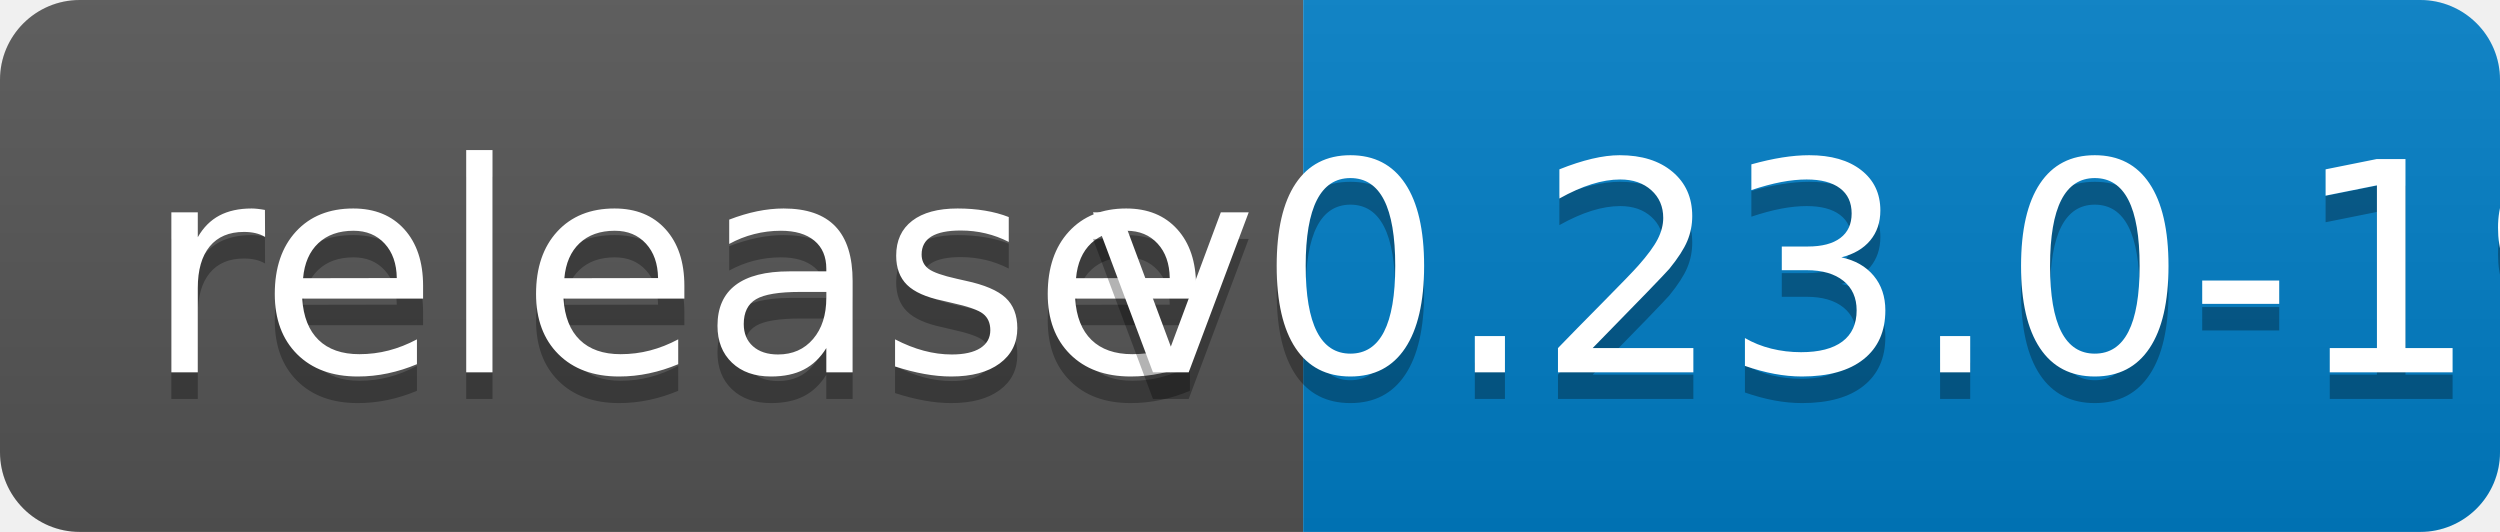
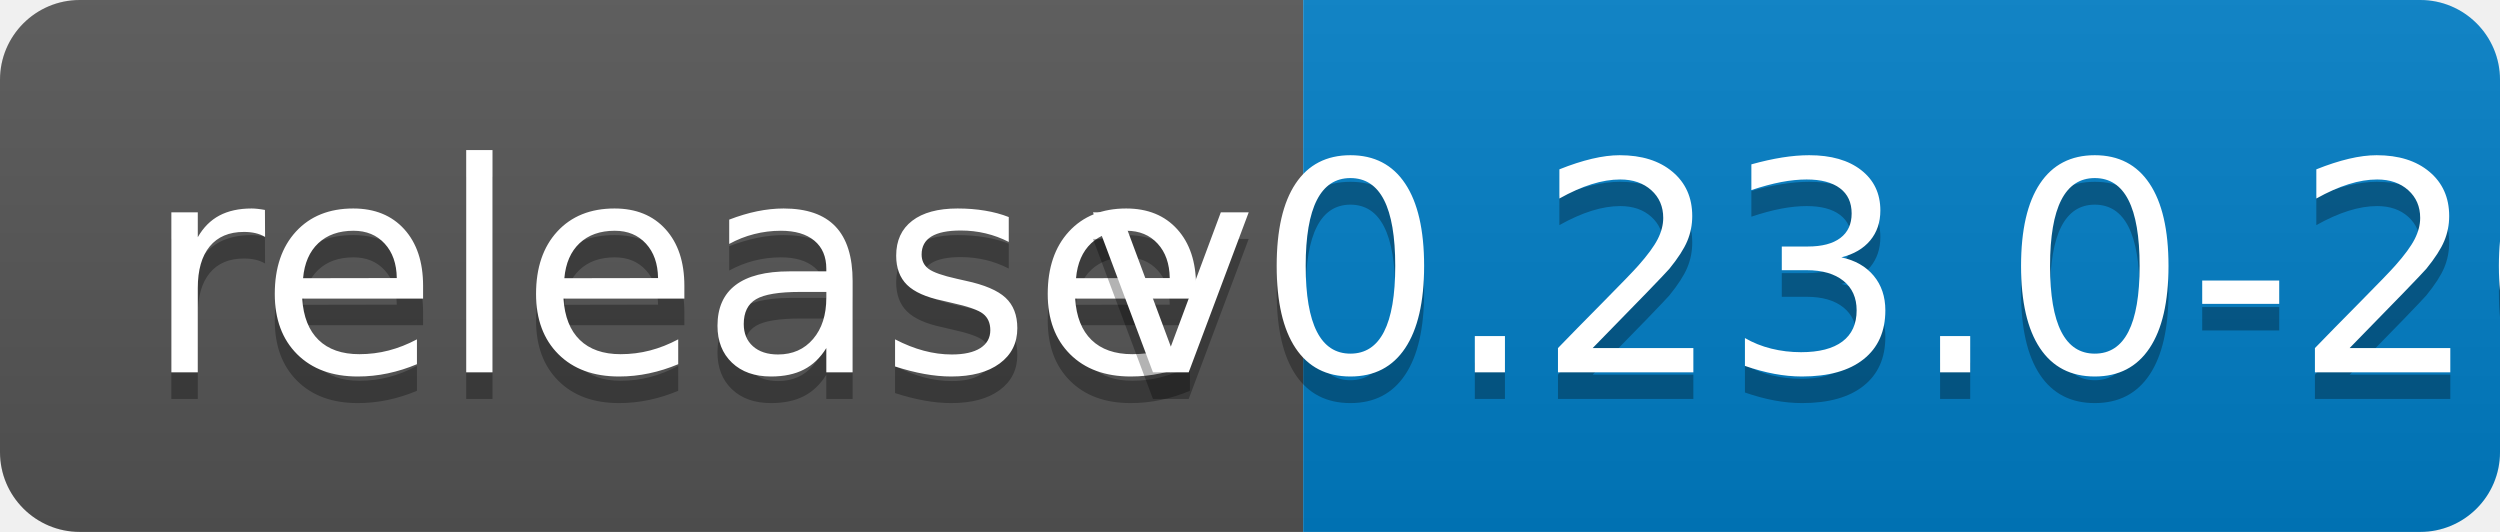
<svg xmlns="http://www.w3.org/2000/svg" width="94" height="20">
  <linearGradient id="b" x2="0" y2="100%">
    <stop offset="0" stop-color="#bbb" stop-opacity=".1" />
    <stop offset="1" stop-opacity=".1" />
  </linearGradient>
  <clipPath id="a">
    <rect width="94" height="20" rx="3" fill="#fff" />
  </clipPath>
  <g clip-path="url(#a)">
    <path fill="#555" d="M0 0h49v20H0z" />
    <path fill="#007ec6" d="M49 0h45v20H49z" />
    <path fill="url(#b)" d="M0 0h94v20H0z" />
  </g>
  <g fill="#fff" text-anchor="middle" font-family="DejaVu Sans,Verdana,Geneva,sans-serif" font-size="110">
    <text x="255" y="150" fill="#010101" fill-opacity=".3" transform="scale(.1)" textLength="390">release</text>
    <text x="255" y="140" transform="scale(.1)" textLength="390">release</text>
-     <text x="705" y="150" fill="#010101" fill-opacity=".3" transform="scale(.1)" textLength="350">v0.23.0-19</text>
-     <text x="705" y="140" transform="scale(.1)" textLength="350">v0.23.0-19</text>
+     <text x="705" y="150" fill="#010101" fill-opacity=".3" transform="scale(.1)" textLength="350">v0.23.0-20</text>
+     <text x="705" y="140" transform="scale(.1)" textLength="350">v0.23.0-20</text>
  </g>
</svg>
